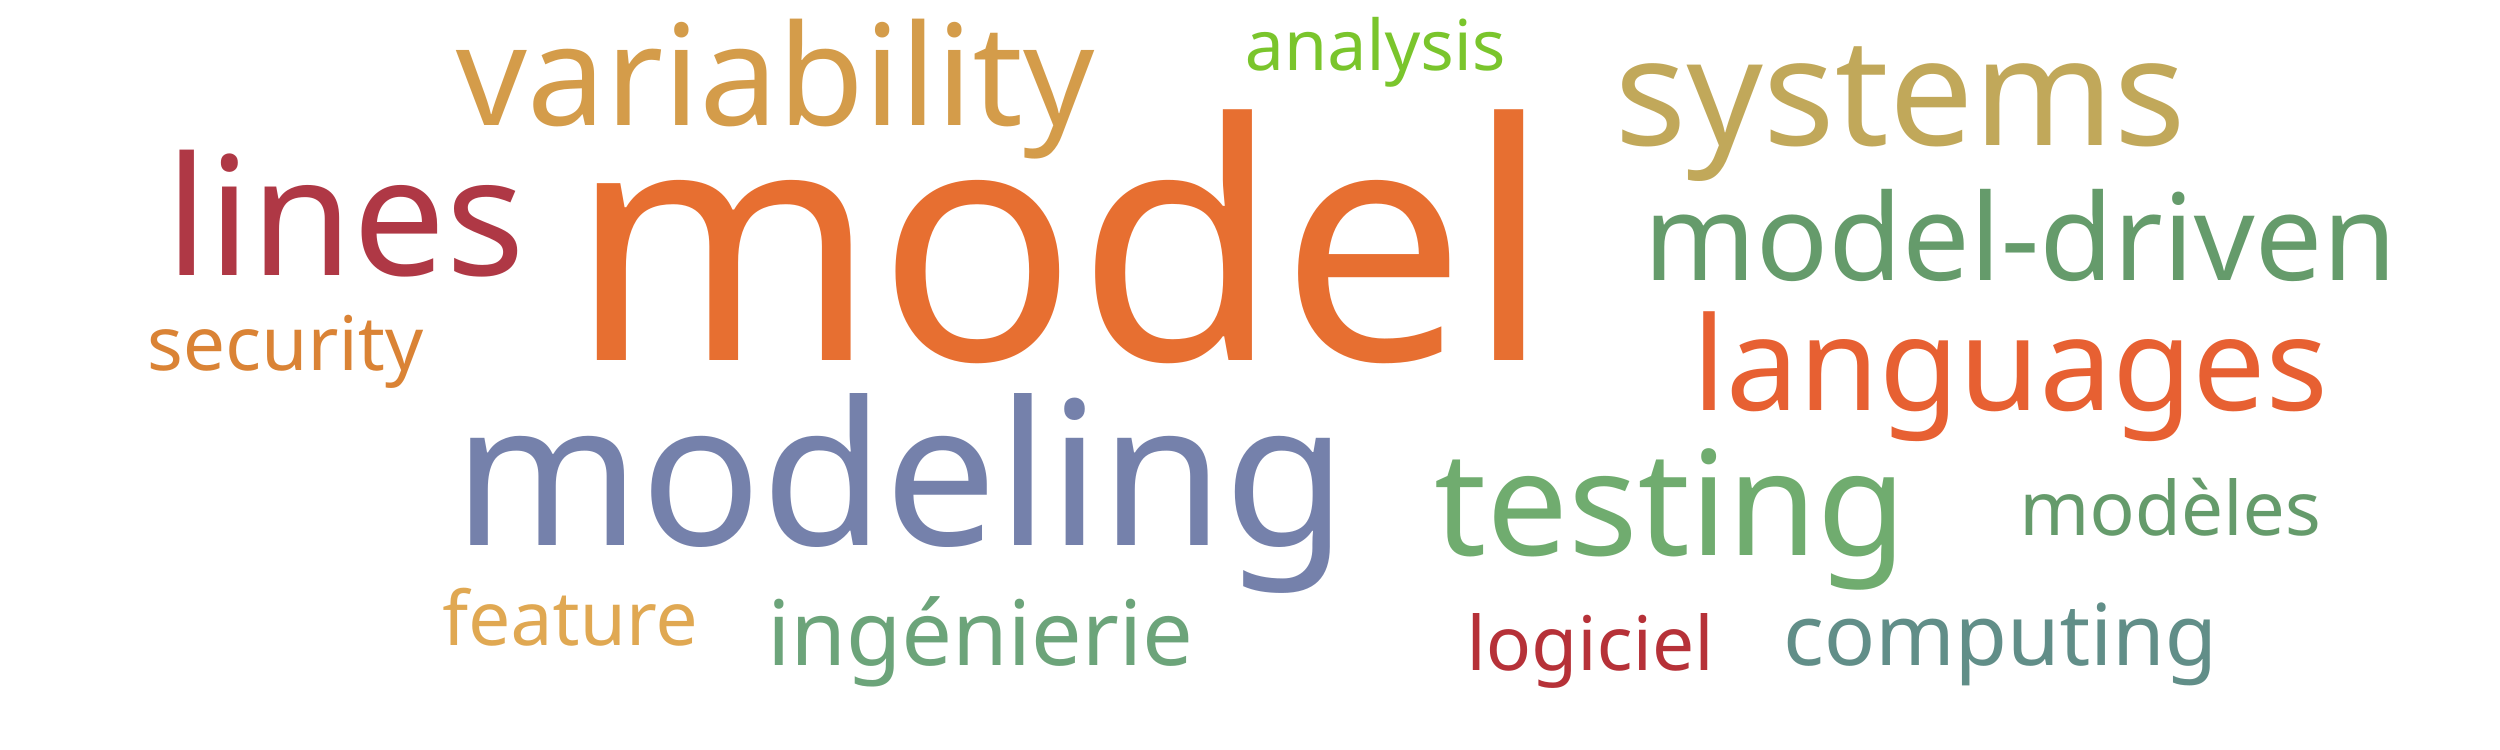
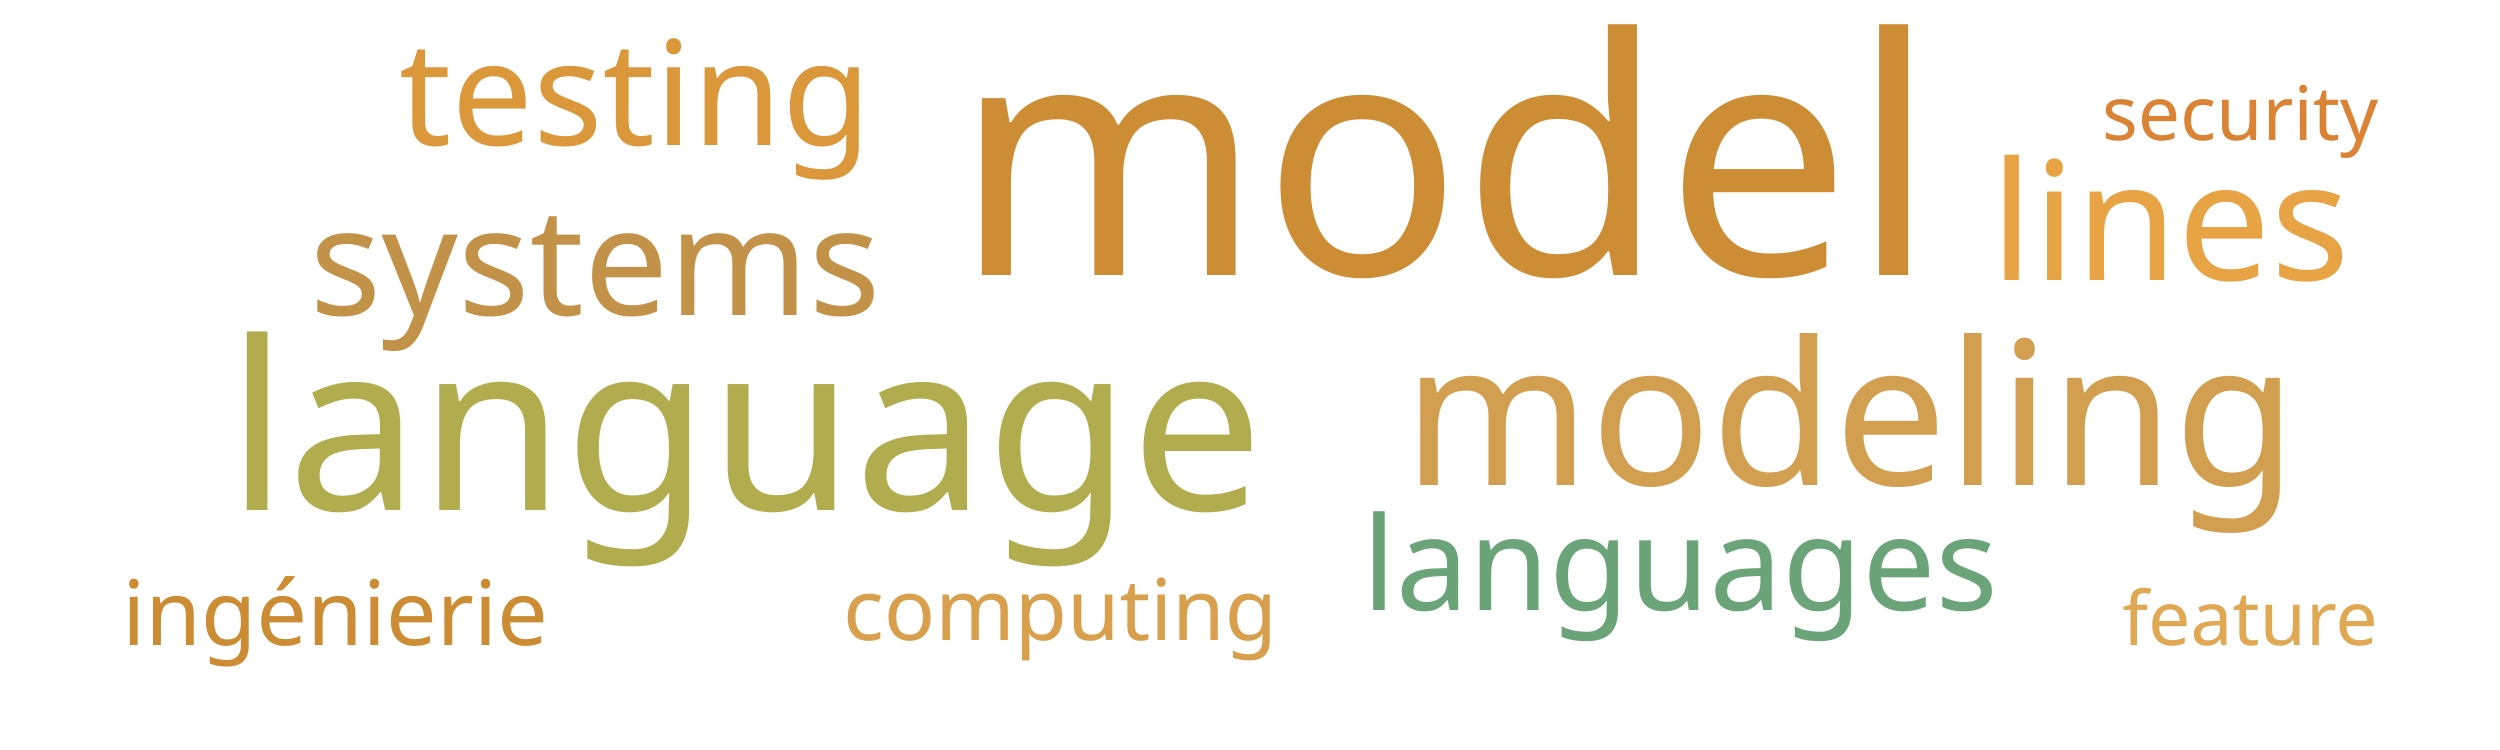
<svg xmlns="http://www.w3.org/2000/svg" width="500" height="150">
  <g transform="translate(250, 75)">
-     <text text-anchor="middle" style="font-family: Impact; font-size: 66px; fill: #e76f31" transform="translate(-38,-3)rotate(0)">model</text>
-     <text text-anchor="middle" style="font-family: Impact; font-size: 40px; fill: #7581ab" transform="translate(-70,34)rotate(0)">modeling</text>
-     <text text-anchor="middle" style="font-family: Impact; font-size: 33px; fill: #af3845" transform="translate(-181,-20)rotate(0)">lines</text>
-     <text text-anchor="middle" style="font-family: Impact; font-size: 30px; fill: #c1a85a" transform="translate(130,-46)rotate(0)">systems</text>
-     <text text-anchor="middle" style="font-family: Impact; font-size: 29px; fill: #70ac6f" transform="translate(84,36)rotate(0)">testing</text>
-     <text text-anchor="middle" style="font-family: Impact; font-size: 28px; fill: #d49c4a" transform="translate(-95,-50)rotate(0)">variability</text>
-     <text text-anchor="middle" style="font-family: Impact; font-size: 26px; fill: #e76032" transform="translate(152,7)rotate(0)">languages</text>
-     <text text-anchor="middle" style="font-family: Impact; font-size: 24px; fill: #659b6b" transform="translate(154,-19)rotate(0)">model-driven</text>
-     <text text-anchor="middle" style="font-family: Impact; font-size: 18px; fill: #6ca47a" transform="translate(-54,58)rotate(0)">ingénierie</text>
-     <text text-anchor="middle" style="font-family: Impact; font-size: 17px; fill: #618e88" transform="translate(150,58)rotate(0)">computing</text>
-     <text text-anchor="middle" style="font-family: Impact; font-size: 15px; fill: #da8335" transform="translate(-193,-1)rotate(0)">security</text>
-     <text text-anchor="middle" style="font-family: Impact; font-size: 15px; fill: #e0a852" transform="translate(-136,54)rotate(0)">feature</text>
-     <text text-anchor="middle" style="font-family: Impact; font-size: 15px; fill: #659b6b" transform="translate(184,32)rotate(0)">modèles</text>
-     <text text-anchor="middle" style="font-family: Impact; font-size: 15px; fill: #b63138" transform="translate(68,59)rotate(0)">logiciel</text>
-     <text text-anchor="middle" style="font-family: Impact; font-size: 14px; fill: #7ac52c" transform="translate(25,-61)rotate(0)">analysis</text>
+     <text text-anchor="middle" style="font-family: Impact; font-size: 66px; fill: #cc8d34" transform="translate(39,-20)rotate(0)">model</text>
+     <text text-anchor="middle" style="font-family: Impact; font-size: 47px; fill: #b1ad4e" transform="translate(-101,27)rotate(0)">language</text>
+     <text text-anchor="middle" style="font-family: Impact; font-size: 40px; fill: #d19f4f" transform="translate(120,22)rotate(0)">modeling</text>
+     <text text-anchor="middle" style="font-family: Impact; font-size: 33px; fill: #e8a444" transform="translate(184,-19)rotate(0)">lines</text>
+     <text text-anchor="middle" style="font-family: Impact; font-size: 30px; fill: #c39249" transform="translate(-131,-12)rotate(0)">systems</text>
+     <text text-anchor="middle" style="font-family: Impact; font-size: 29px; fill: #da983a" transform="translate(-123,-46)rotate(0)">testing</text>
+     <text text-anchor="middle" style="font-family: Impact; font-size: 26px; fill: #6ca47a" transform="translate(86,47)rotate(0)">languages</text>
+     <text text-anchor="middle" style="font-family: Impact; font-size: 18px; fill: #cc8c34" transform="translate(-183,54)rotate(0)">ingénierie</text>
+     <text text-anchor="middle" style="font-family: Impact; font-size: 17px; fill: #d8a04c" transform="translate(-38,53)rotate(0)">computing</text>
+     <text text-anchor="middle" style="font-family: Impact; font-size: 15px; fill: #da8335" transform="translate(198,-47)rotate(0)">security</text>
+     <text text-anchor="middle" style="font-family: Impact; font-size: 15px; fill: #e0a852" transform="translate(200,54)rotate(0)">feature</text>
  </g>
</svg>
